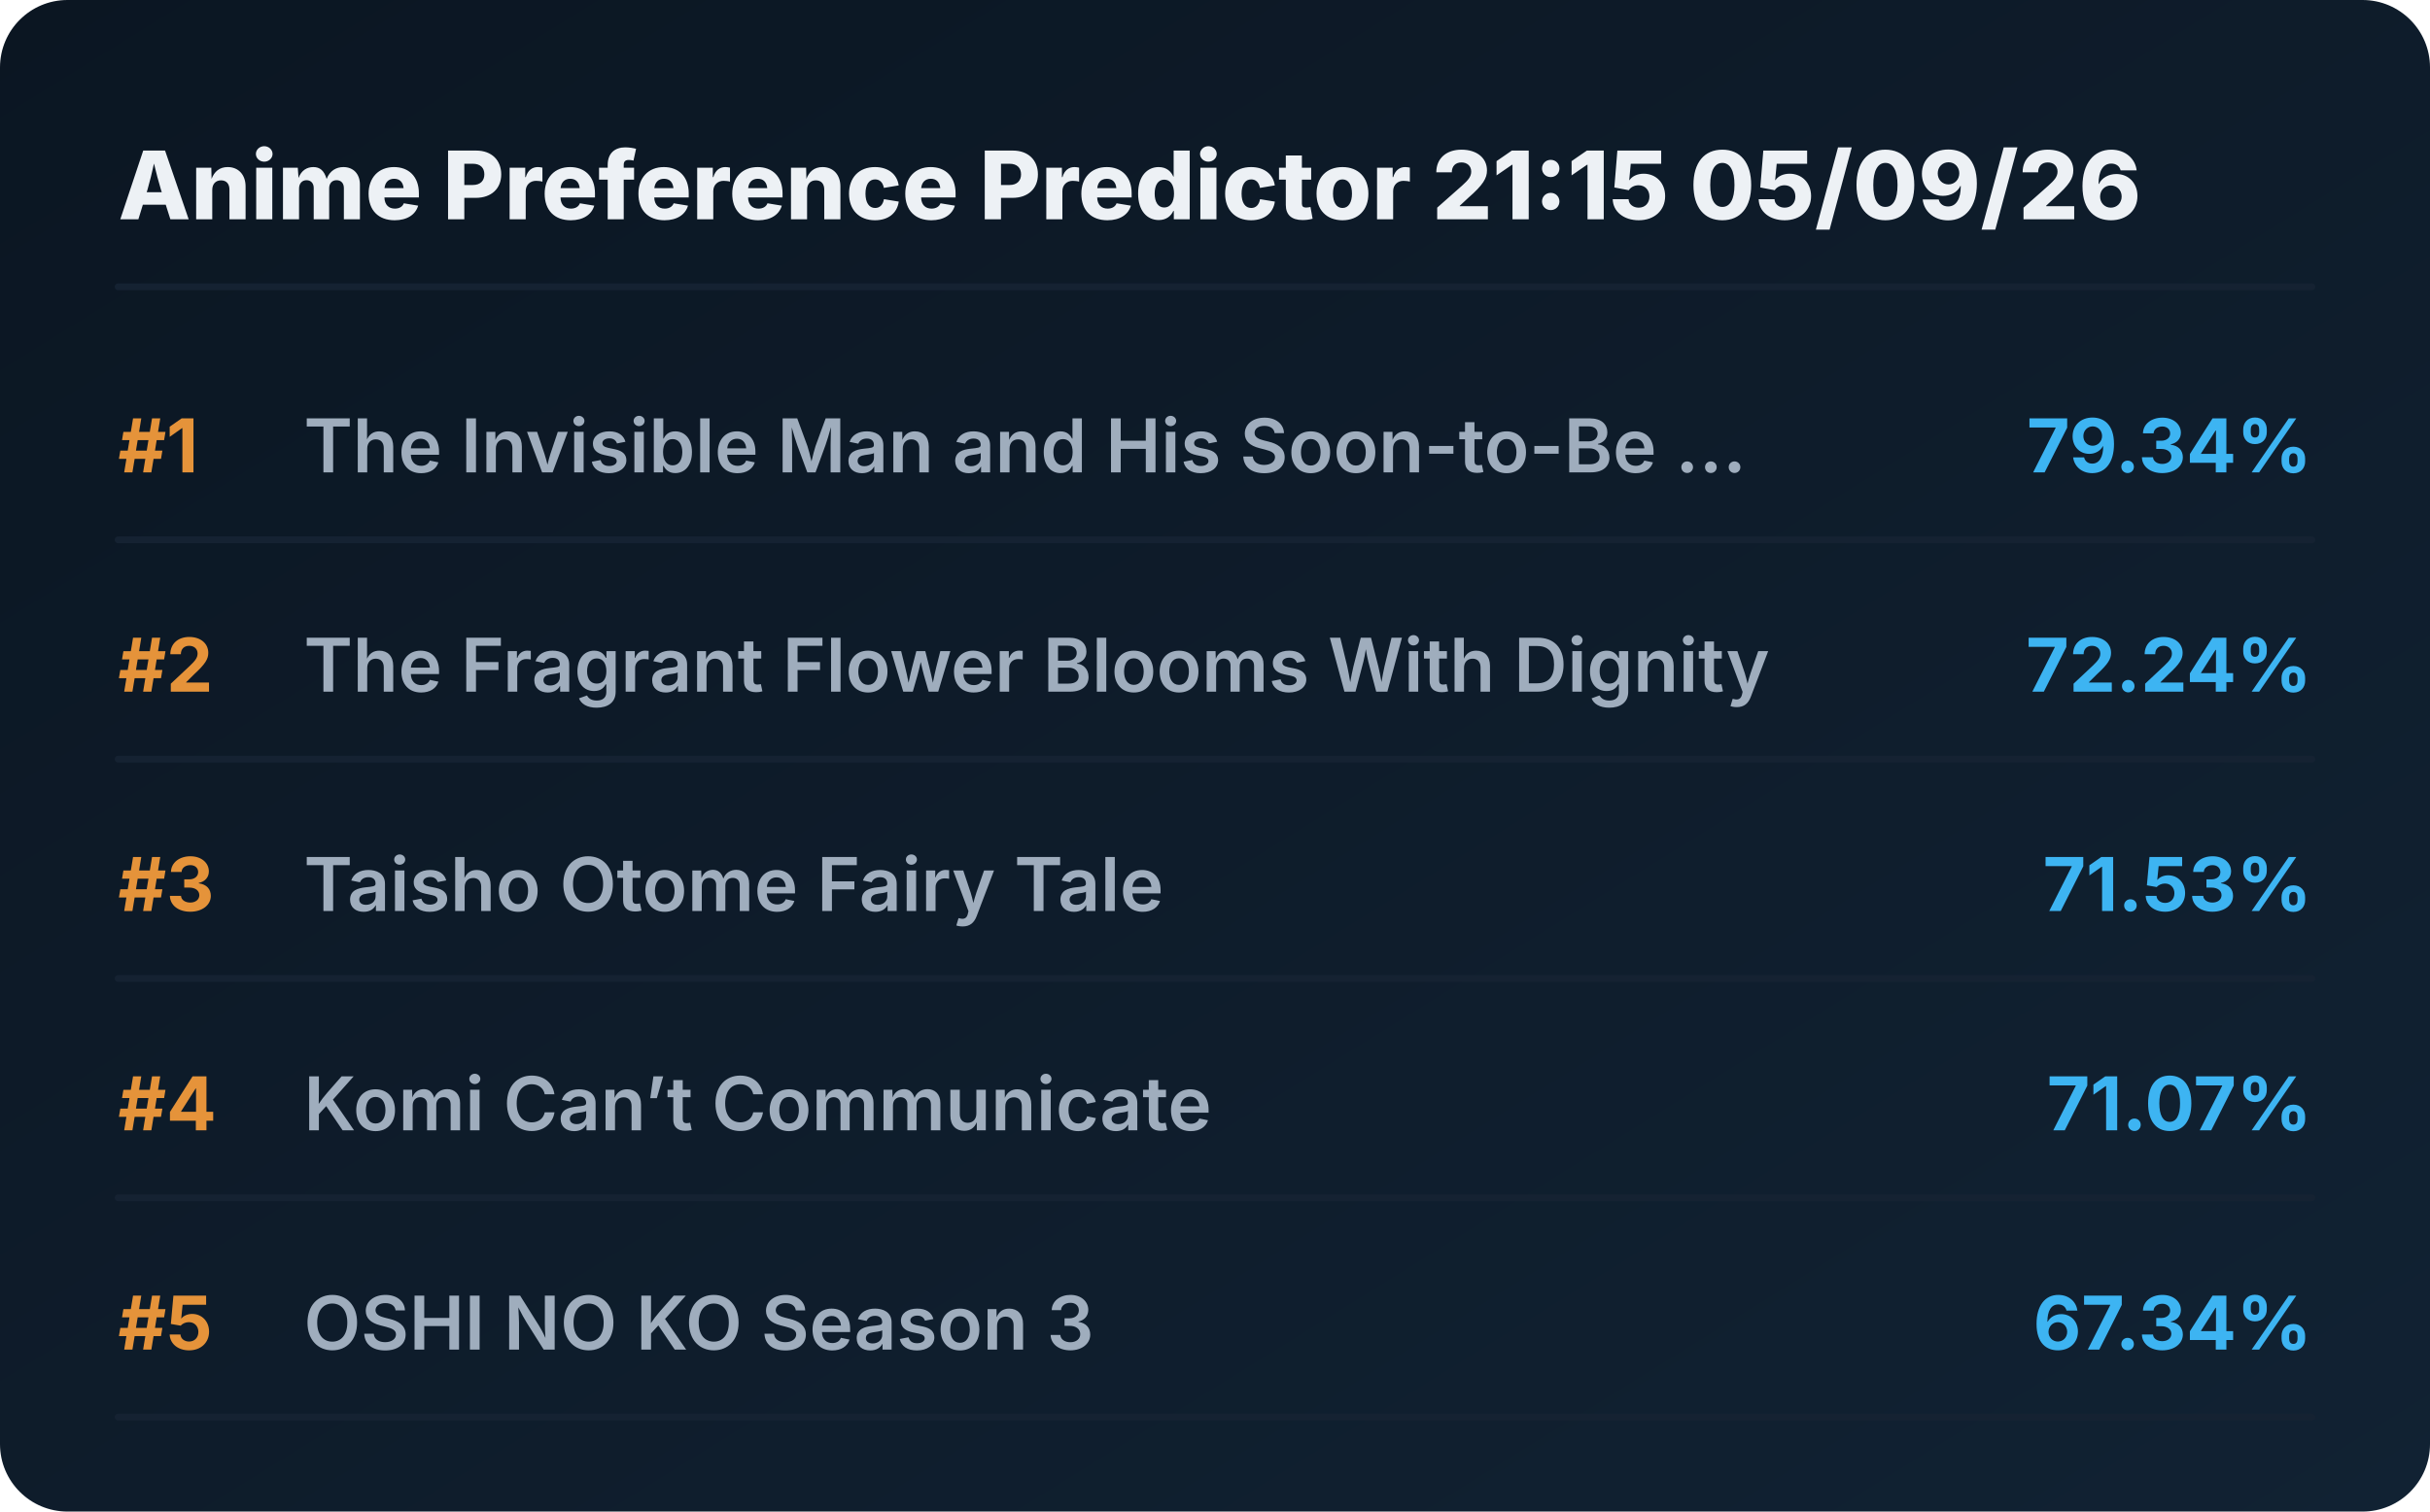
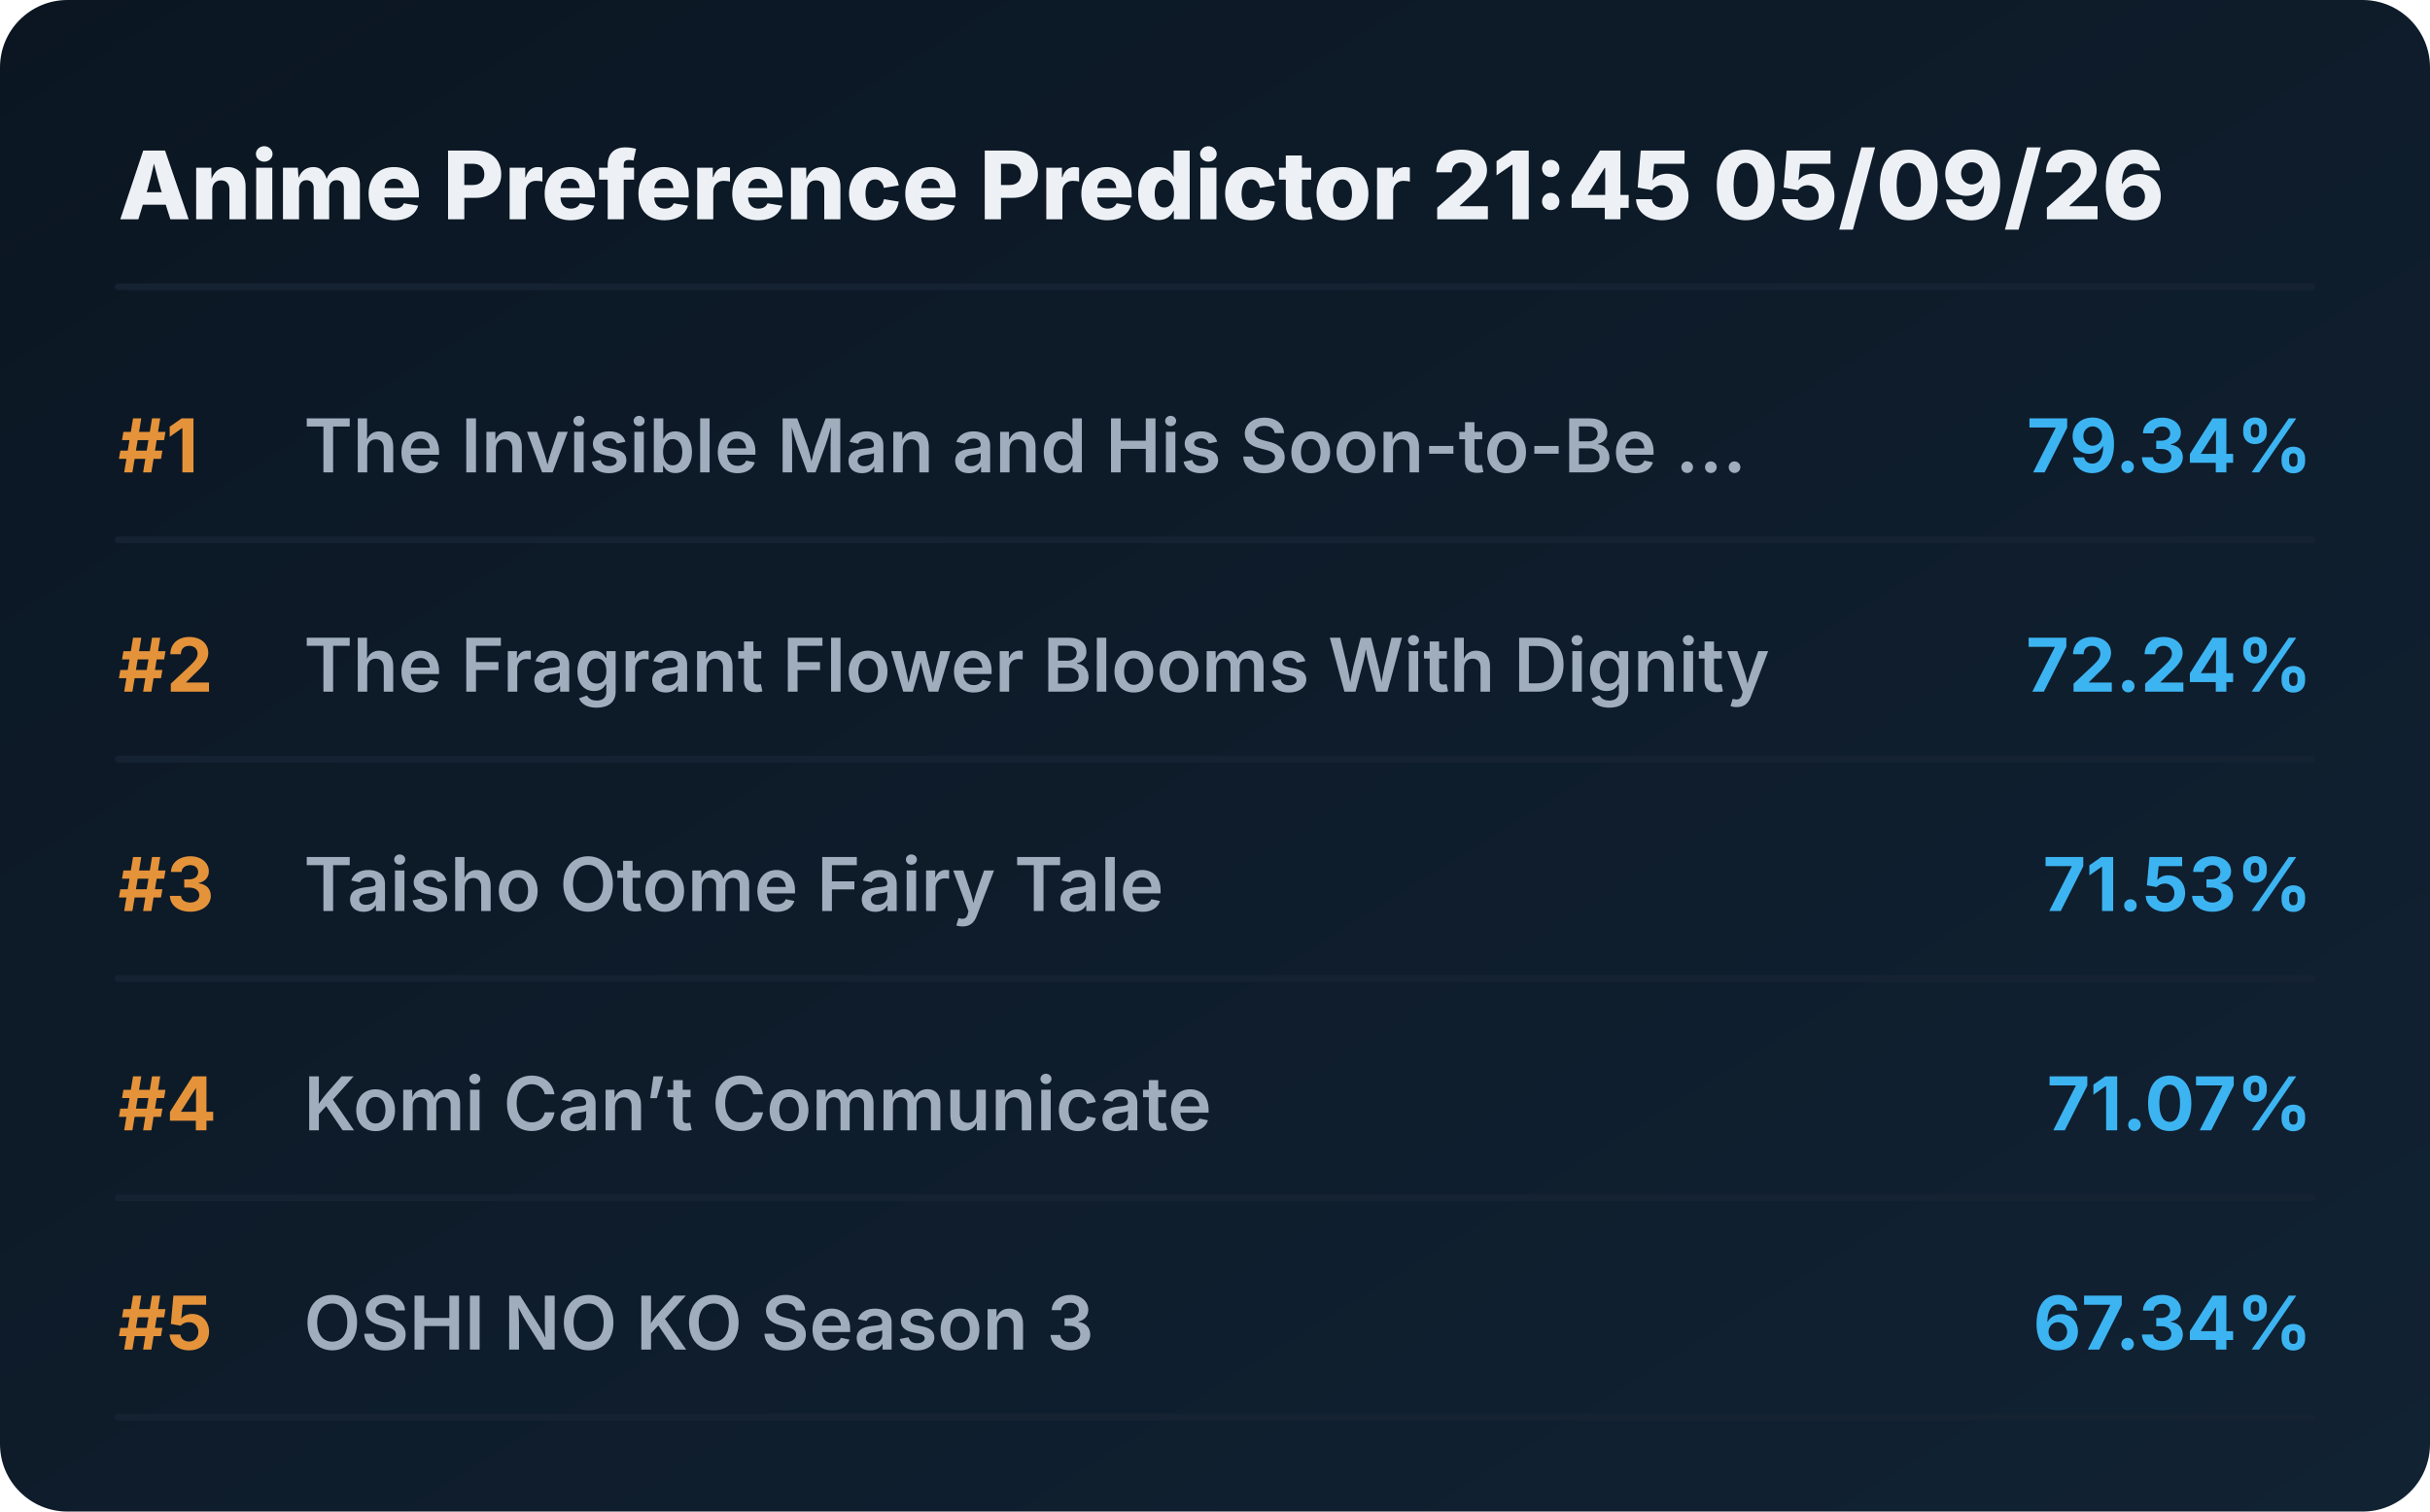
<svg xmlns="http://www.w3.org/2000/svg" viewBox="0 0 720 448" preserveAspectRatio="xMidYMid meet" style="width: 100%; height: auto; max-width: 720px;">
  <defs>
    <linearGradient id="boxGrad" x1="0%" y1="0%" x2="100%" y2="100%">
      <stop offset="0%" stop-color="#0b1622" />
      <stop offset="100%" stop-color="#112233" />
    </linearGradient>
    <clipPath id="titleClip">
      <rect x="90" y="0" width="510" height="100%" />
    </clipPath>
  </defs>
  <style>
    .bg { fill: url(#boxGrad); rx: 20px; }
    .header { font-family: 'Overpass', 'Inter', system-ui, sans-serif; font-weight: 800; font-size: 28px; fill: #edf1f5; }
    .rank { font-family: 'Overpass', 'Inter', system-ui, sans-serif; font-weight: 700; font-size: 22px; fill: #e5933a; }
    .title { font-family: 'Overpass', 'Inter', system-ui, sans-serif; font-weight: 600; font-size: 22px; fill: #9fadbd; }
    .score { font-family: 'Overpass', 'Inter', system-ui, sans-serif; font-weight: 700; font-size: 22px; fill: #3db4f2; }
    .line { stroke: #152232; stroke-width: 2; stroke-linecap: round; }
  </style>
  <rect class="bg" width="720" height="448" />
-   <text x="35" y="65" class="header">Anime Preference Predictor 21:15 05/09/26</text>
+   <text x="35" y="65" class="header">Anime Preference Predictor 21:45 05/09/26</text>
  <line x1="35" y1="85" x2="685" y2="85" class="line" />
  <g transform="translate(0, 0)">
    <text x="35" y="140" class="rank">#1</text>
    <text x="90" y="140" class="title">The Invisible Man and His Soon-to-Be ...</text>
    <text x="685" y="140" class="score" text-anchor="end">79.34%</text>
    <line x1="35" y1="160" x2="685" y2="160" class="line" />
  </g>
  <g transform="translate(0, 65)">
    <text x="35" y="140" class="rank">#2</text>
    <text x="90" y="140" class="title">The Fragrant Flower Blooms With Dignity</text>
    <text x="685" y="140" class="score" text-anchor="end">72.24%</text>
    <line x1="35" y1="160" x2="685" y2="160" class="line" />
  </g>
  <g transform="translate(0, 130)">
    <text x="35" y="140" class="rank">#3</text>
    <text x="90" y="140" class="title">Taisho Otome Fairy Tale</text>
    <text x="685" y="140" class="score" text-anchor="end">71.53%</text>
    <line x1="35" y1="160" x2="685" y2="160" class="line" />
  </g>
  <g transform="translate(0, 195)">
    <text x="35" y="140" class="rank">#4</text>
    <text x="90" y="140" class="title">Komi Can’t Communicate</text>
    <text x="685" y="140" class="score" text-anchor="end">71.07%</text>
    <line x1="35" y1="160" x2="685" y2="160" class="line" />
  </g>
  <g transform="translate(0, 260)">
    <text x="35" y="140" class="rank">#5</text>
    <text x="90" y="140" class="title">OSHI NO KO Season 3</text>
    <text x="685" y="140" class="score" text-anchor="end">67.34%</text>
    <line x1="35" y1="160" x2="685" y2="160" class="line" />
  </g>
</svg>
